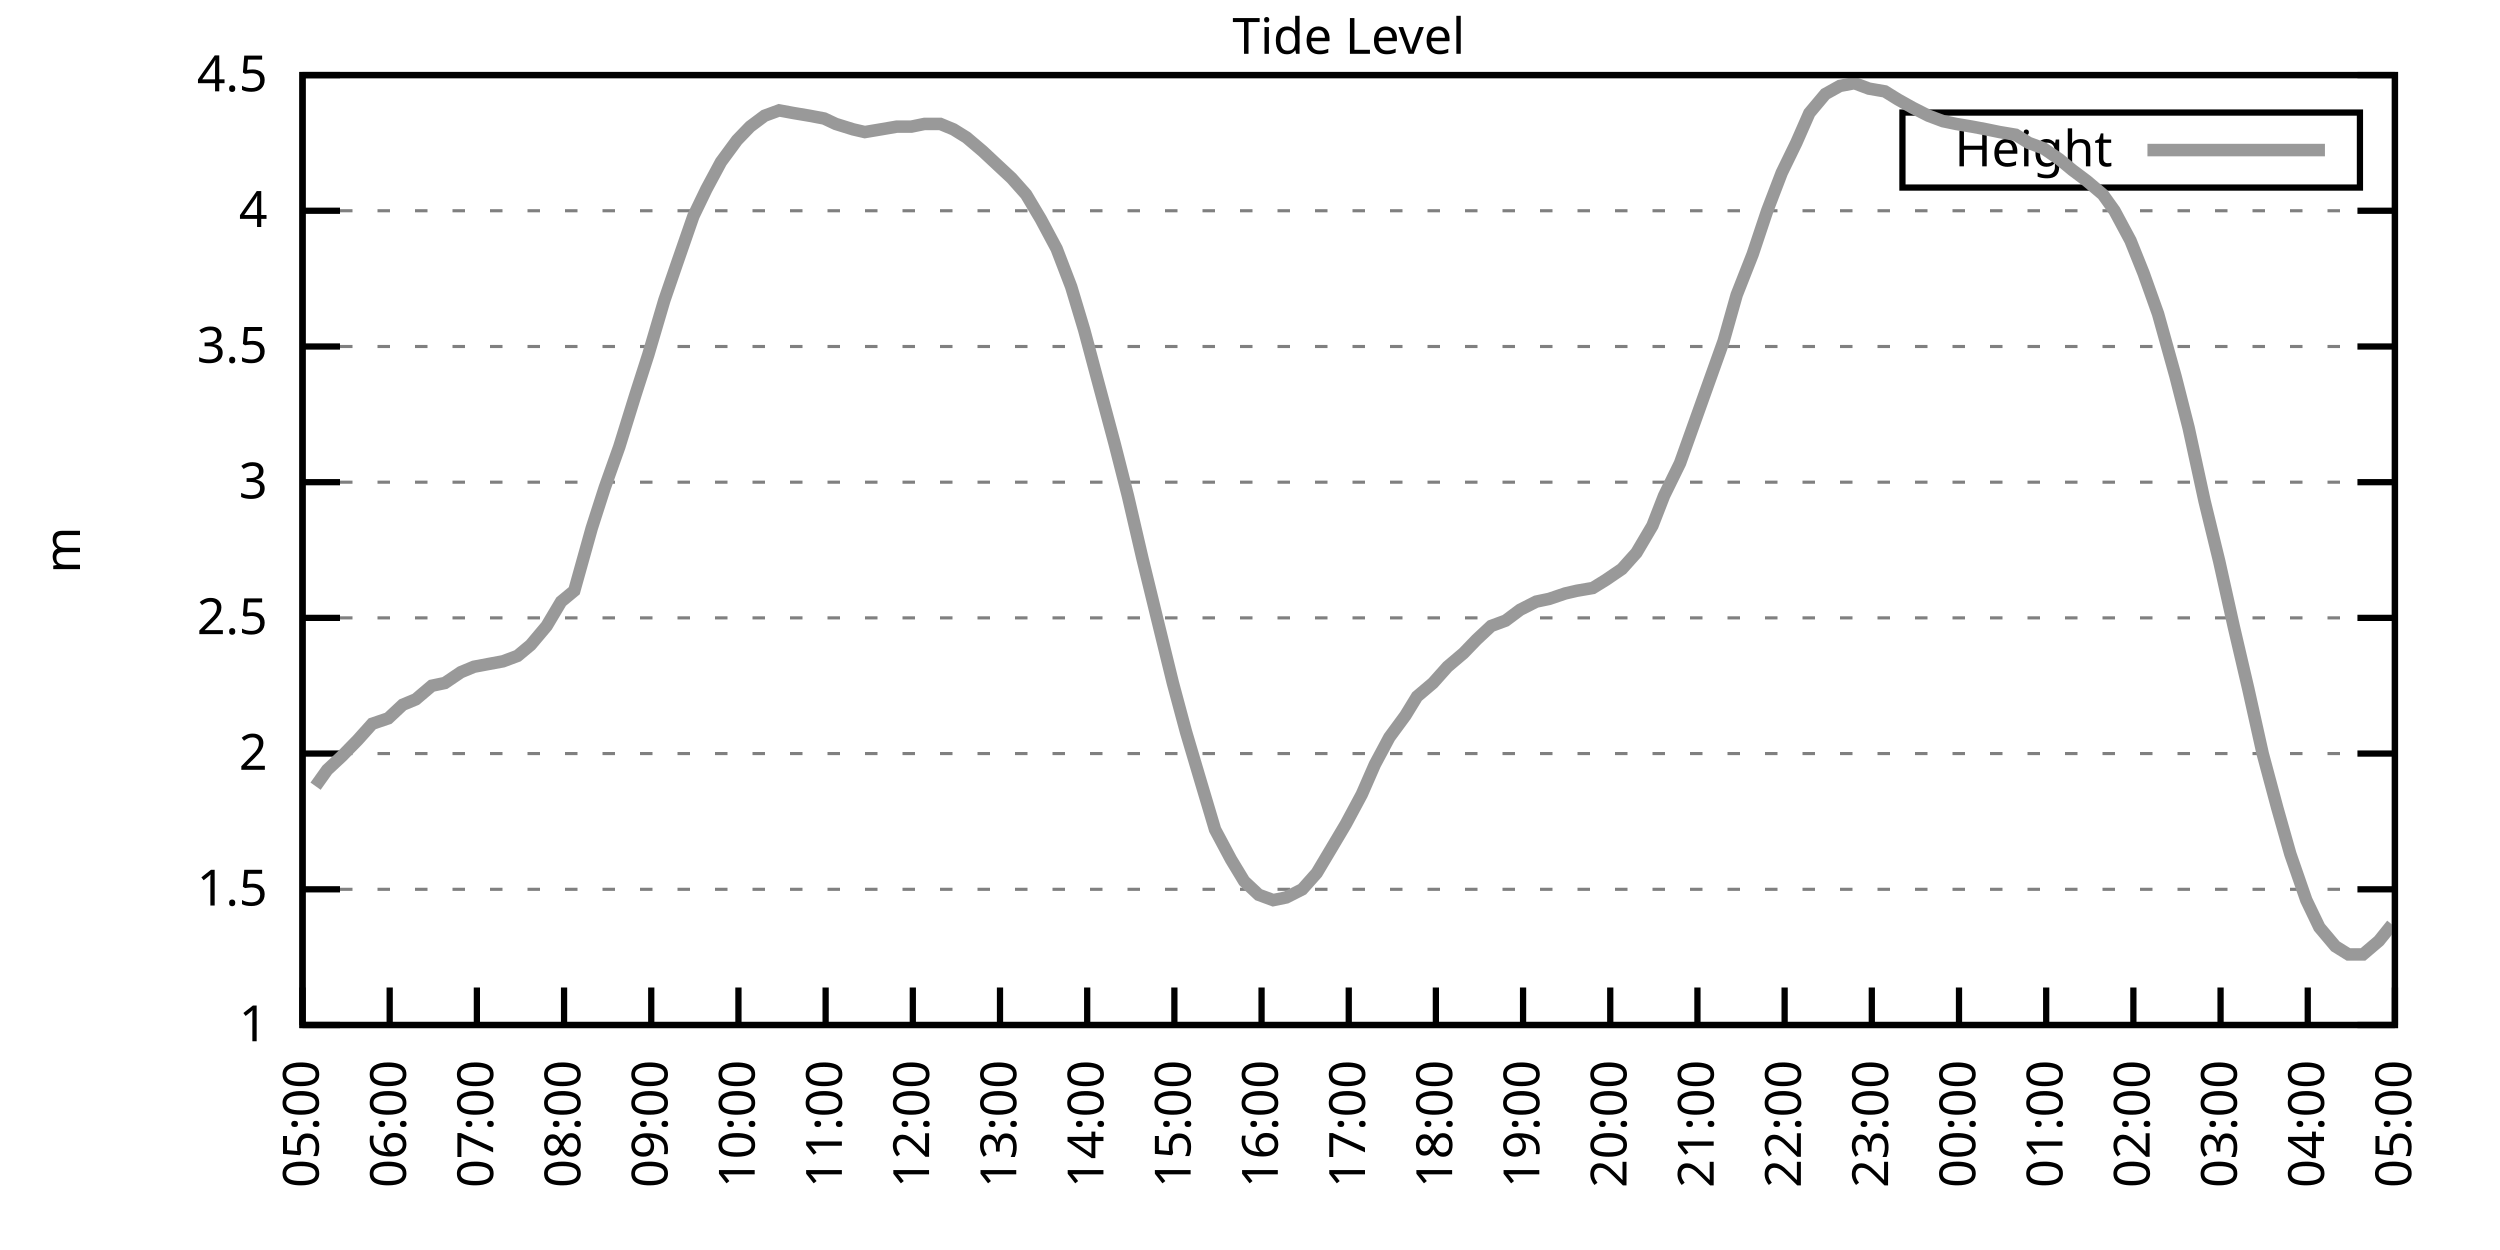
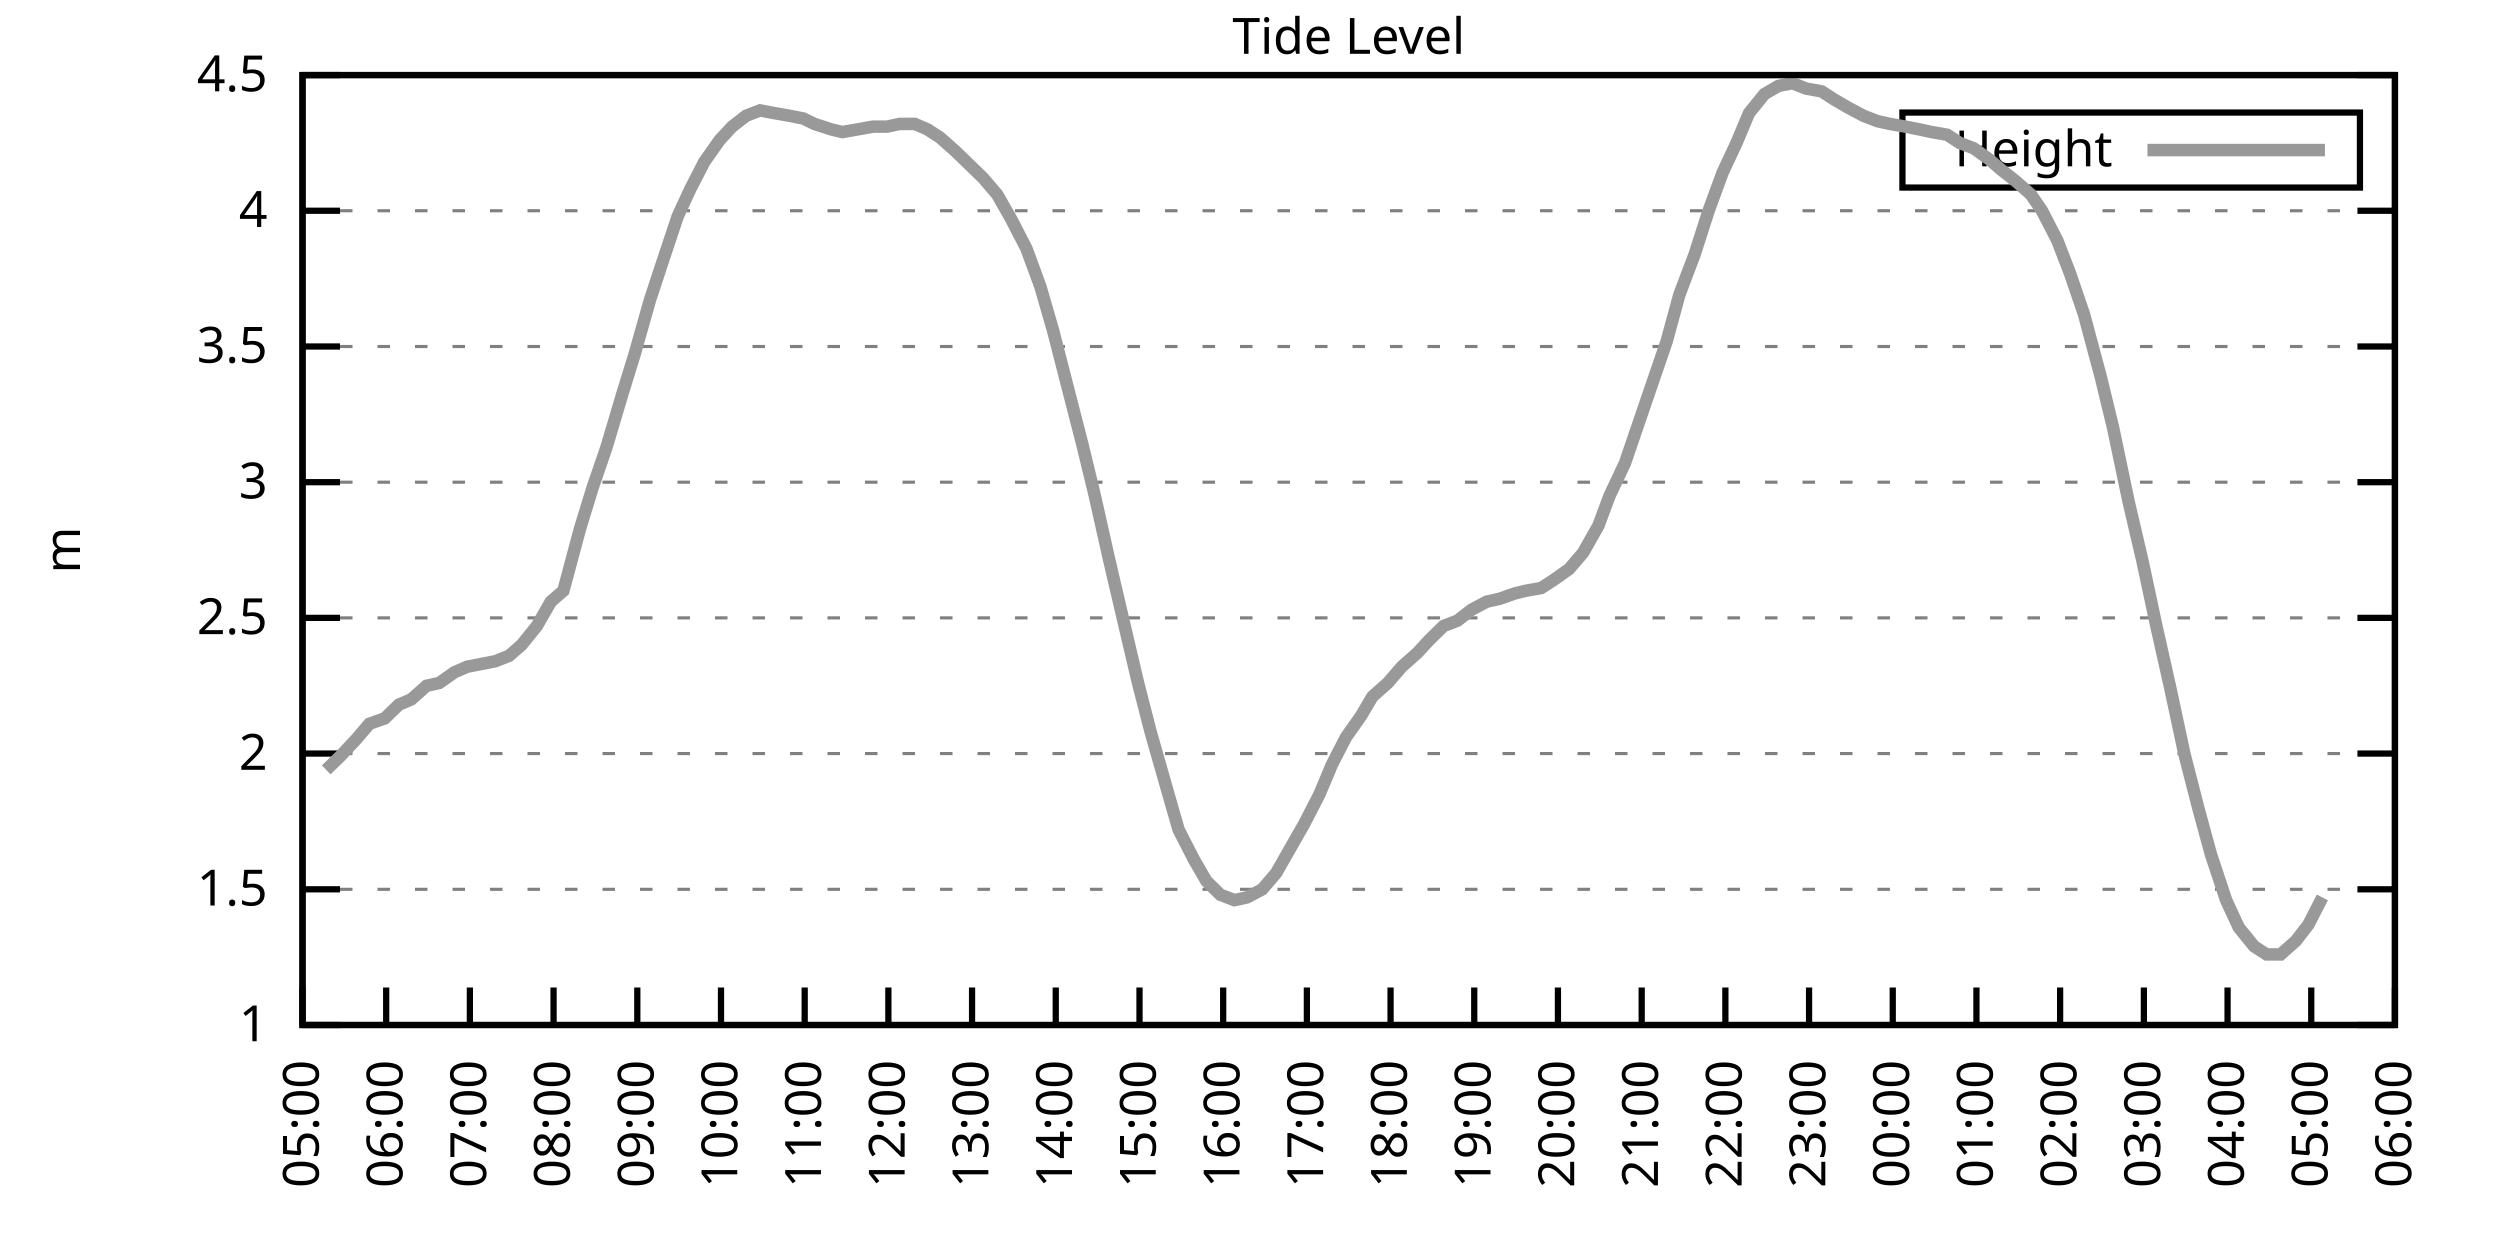
<svg xmlns="http://www.w3.org/2000/svg" xmlns:xlink="http://www.w3.org/1999/xlink" width="400" height="200" viewBox="0 0 400 200">
  <g id="gnuplot_canvas">
    <rect x="0" y="0" width="400" height="200" fill="none" />
    <defs>
      <circle id="gpDot" r="0.5" stroke-width="0.5" stroke="currentColor" />
      <path id="gpPt0" stroke-width="0.333" stroke="currentColor" d="M-1,0 h2 M0,-1 v2" />
      <path id="gpPt1" stroke-width="0.333" stroke="currentColor" d="M-1,-1 L1,1 M1,-1 L-1,1" />
      <path id="gpPt2" stroke-width="0.333" stroke="currentColor" d="M-1,0 L1,0 M0,-1 L0,1 M-1,-1 L1,1 M-1,1 L1,-1" />
      <rect id="gpPt3" stroke-width="0.333" stroke="currentColor" x="-1" y="-1" width="2" height="2" />
      <rect id="gpPt4" stroke-width="0.333" stroke="currentColor" fill="currentColor" x="-1" y="-1" width="2" height="2" />
      <circle id="gpPt5" stroke-width="0.333" stroke="currentColor" cx="0" cy="0" r="1" />
      <use xlink:href="#gpPt5" id="gpPt6" fill="currentColor" stroke="none" />
      <path id="gpPt7" stroke-width="0.333" stroke="currentColor" d="M0,-1.33 L-1.33,0.67 L1.33,0.67 z" />
      <use xlink:href="#gpPt7" id="gpPt8" fill="currentColor" stroke="none" />
      <use xlink:href="#gpPt7" id="gpPt9" stroke="currentColor" transform="rotate(180)" />
      <use xlink:href="#gpPt9" id="gpPt10" fill="currentColor" stroke="none" />
      <use xlink:href="#gpPt3" id="gpPt11" stroke="currentColor" transform="rotate(45)" />
      <use xlink:href="#gpPt11" id="gpPt12" fill="currentColor" stroke="none" />
      <path id="gpPt13" stroke-width="0.333" stroke="currentColor" d="M0,1.330 L1.265,0.411 L0.782,-1.067 L-0.782,-1.076 L-1.265,0.411 z" />
      <use xlink:href="#gpPt13" id="gpPt14" fill="currentColor" stroke="none" />
      <filter id="textbox" filterUnits="objectBoundingBox" x="0" y="0" height="1" width="1">
        <feFlood flood-color="white" flood-opacity="1" result="bgnd" />
        <feComposite in="SourceGraphic" in2="bgnd" operator="atop" />
      </filter>
      <filter id="greybox" filterUnits="objectBoundingBox" x="0" y="0" height="1" width="1">
        <feFlood flood-color="lightgrey" flood-opacity="1" result="grey" />
        <feComposite in="SourceGraphic" in2="grey" operator="atop" />
      </filter>
    </defs>
    <g fill="none" color="white" stroke="currentColor" stroke-width="1.00" stroke-linecap="butt" stroke-linejoin="miter">
</g>
    <g fill="none" color="black" stroke="currentColor" stroke-width="1.00" stroke-linecap="butt" stroke-linejoin="miter">
      <g stroke="none" shape-rendering="crispEdges">
        <polygon fill="rgb(255, 255, 255)" points="48.40,164.00 383.18,164.00 383.18,12.02 48.40,12.02 " />
      </g>
    </g>
    <g fill="none" color="black" stroke="currentColor" stroke-width="1.00" stroke-linecap="butt" stroke-linejoin="miter">
</g>
    <g fill="none" color="black" stroke="black" stroke-width="0.50" stroke-linecap="butt" stroke-linejoin="miter">
</g>
    <g fill="none" color="gray" stroke="currentColor" stroke-width="0.50" stroke-linecap="butt" stroke-linejoin="miter">
      <path stroke="gray" stroke-dasharray="2,4" class="gridline" d="M48.40,164.00 L383.19,164.00  " />
    </g>
    <g fill="none" color="gray" stroke="gray" stroke-width="1.00" stroke-linecap="butt" stroke-linejoin="miter">
</g>
    <g fill="none" color="black" stroke="currentColor" stroke-width="1.00" stroke-linecap="butt" stroke-linejoin="miter">
      <path stroke="black" d="M48.40,164.00 L54.40,164.00 M383.19,164.00 L377.19,164.00  " />
      <g transform="translate(42.80,166.60)" stroke="none" fill="black" font-family="Sans" font-size="8.00" text-anchor="end">
        <text>
          <tspan font-family="Sans"> 1</tspan>
        </text>
      </g>
    </g>
    <g fill="none" color="black" stroke="currentColor" stroke-width="1.00" stroke-linecap="butt" stroke-linejoin="miter">
</g>
    <g fill="none" color="black" stroke="black" stroke-width="0.50" stroke-linecap="butt" stroke-linejoin="miter">
</g>
    <g fill="none" color="gray" stroke="currentColor" stroke-width="0.50" stroke-linecap="butt" stroke-linejoin="miter">
      <path stroke="gray" stroke-dasharray="2,4" class="gridline" d="M48.40,142.29 L383.19,142.29  " />
    </g>
    <g fill="none" color="gray" stroke="gray" stroke-width="1.00" stroke-linecap="butt" stroke-linejoin="miter">
</g>
    <g fill="none" color="black" stroke="currentColor" stroke-width="1.00" stroke-linecap="butt" stroke-linejoin="miter">
      <path stroke="black" d="M48.40,142.29 L54.40,142.29 M383.19,142.29 L377.19,142.29  " />
      <g transform="translate(42.80,144.89)" stroke="none" fill="black" font-family="Sans" font-size="8.00" text-anchor="end">
        <text>
          <tspan font-family="Sans"> 1.5</tspan>
        </text>
      </g>
    </g>
    <g fill="none" color="black" stroke="currentColor" stroke-width="1.00" stroke-linecap="butt" stroke-linejoin="miter">
</g>
    <g fill="none" color="black" stroke="black" stroke-width="0.50" stroke-linecap="butt" stroke-linejoin="miter">
</g>
    <g fill="none" color="gray" stroke="currentColor" stroke-width="0.50" stroke-linecap="butt" stroke-linejoin="miter">
      <path stroke="gray" stroke-dasharray="2,4" class="gridline" d="M48.40,120.57 L383.19,120.57  " />
    </g>
    <g fill="none" color="gray" stroke="gray" stroke-width="1.00" stroke-linecap="butt" stroke-linejoin="miter">
</g>
    <g fill="none" color="black" stroke="currentColor" stroke-width="1.00" stroke-linecap="butt" stroke-linejoin="miter">
      <path stroke="black" d="M48.40,120.57 L54.40,120.57 M383.19,120.57 L377.19,120.57  " />
      <g transform="translate(42.80,123.17)" stroke="none" fill="black" font-family="Sans" font-size="8.00" text-anchor="end">
        <text>
          <tspan font-family="Sans"> 2</tspan>
        </text>
      </g>
    </g>
    <g fill="none" color="black" stroke="currentColor" stroke-width="1.00" stroke-linecap="butt" stroke-linejoin="miter">
</g>
    <g fill="none" color="black" stroke="black" stroke-width="0.50" stroke-linecap="butt" stroke-linejoin="miter">
</g>
    <g fill="none" color="gray" stroke="currentColor" stroke-width="0.50" stroke-linecap="butt" stroke-linejoin="miter">
      <path stroke="gray" stroke-dasharray="2,4" class="gridline" d="M48.40,98.86 L383.19,98.86  " />
    </g>
    <g fill="none" color="gray" stroke="gray" stroke-width="1.00" stroke-linecap="butt" stroke-linejoin="miter">
</g>
    <g fill="none" color="black" stroke="currentColor" stroke-width="1.00" stroke-linecap="butt" stroke-linejoin="miter">
      <path stroke="black" d="M48.40,98.86 L54.40,98.86 M383.19,98.86 L377.19,98.86  " />
      <g transform="translate(42.80,101.46)" stroke="none" fill="black" font-family="Sans" font-size="8.00" text-anchor="end">
        <text>
          <tspan font-family="Sans"> 2.5</tspan>
        </text>
      </g>
    </g>
    <g fill="none" color="black" stroke="currentColor" stroke-width="1.00" stroke-linecap="butt" stroke-linejoin="miter">
</g>
    <g fill="none" color="black" stroke="black" stroke-width="0.50" stroke-linecap="butt" stroke-linejoin="miter">
</g>
    <g fill="none" color="gray" stroke="currentColor" stroke-width="0.50" stroke-linecap="butt" stroke-linejoin="miter">
      <path stroke="gray" stroke-dasharray="2,4" class="gridline" d="M48.40,77.15 L383.19,77.15  " />
    </g>
    <g fill="none" color="gray" stroke="gray" stroke-width="1.00" stroke-linecap="butt" stroke-linejoin="miter">
</g>
    <g fill="none" color="black" stroke="currentColor" stroke-width="1.00" stroke-linecap="butt" stroke-linejoin="miter">
      <path stroke="black" d="M48.40,77.15 L54.40,77.15 M383.19,77.15 L377.19,77.15  " />
      <g transform="translate(42.80,79.75)" stroke="none" fill="black" font-family="Sans" font-size="8.00" text-anchor="end">
        <text>
          <tspan font-family="Sans"> 3</tspan>
        </text>
      </g>
    </g>
    <g fill="none" color="black" stroke="currentColor" stroke-width="1.00" stroke-linecap="butt" stroke-linejoin="miter">
</g>
    <g fill="none" color="black" stroke="black" stroke-width="0.50" stroke-linecap="butt" stroke-linejoin="miter">
</g>
    <g fill="none" color="gray" stroke="currentColor" stroke-width="0.50" stroke-linecap="butt" stroke-linejoin="miter">
      <path stroke="gray" stroke-dasharray="2,4" class="gridline" d="M48.40,55.44 L383.19,55.44  " />
    </g>
    <g fill="none" color="gray" stroke="gray" stroke-width="1.00" stroke-linecap="butt" stroke-linejoin="miter">
</g>
    <g fill="none" color="black" stroke="currentColor" stroke-width="1.00" stroke-linecap="butt" stroke-linejoin="miter">
      <path stroke="black" d="M48.40,55.44 L54.40,55.44 M383.19,55.44 L377.19,55.44  " />
      <g transform="translate(42.80,58.04)" stroke="none" fill="black" font-family="Sans" font-size="8.00" text-anchor="end">
        <text>
          <tspan font-family="Sans"> 3.5</tspan>
        </text>
      </g>
    </g>
    <g fill="none" color="black" stroke="currentColor" stroke-width="1.00" stroke-linecap="butt" stroke-linejoin="miter">
</g>
    <g fill="none" color="black" stroke="black" stroke-width="0.50" stroke-linecap="butt" stroke-linejoin="miter">
</g>
    <g fill="none" color="gray" stroke="currentColor" stroke-width="0.50" stroke-linecap="butt" stroke-linejoin="miter">
      <path stroke="gray" stroke-dasharray="2,4" class="gridline" d="M48.40,33.72 L383.19,33.72  " />
    </g>
    <g fill="none" color="gray" stroke="gray" stroke-width="1.00" stroke-linecap="butt" stroke-linejoin="miter">
</g>
    <g fill="none" color="black" stroke="currentColor" stroke-width="1.00" stroke-linecap="butt" stroke-linejoin="miter">
      <path stroke="black" d="M48.40,33.72 L54.40,33.72 M383.19,33.72 L377.19,33.72  " />
      <g transform="translate(42.80,36.32)" stroke="none" fill="black" font-family="Sans" font-size="8.00" text-anchor="end">
        <text>
          <tspan font-family="Sans"> 4</tspan>
        </text>
      </g>
    </g>
    <g fill="none" color="black" stroke="currentColor" stroke-width="1.00" stroke-linecap="butt" stroke-linejoin="miter">
</g>
    <g fill="none" color="black" stroke="black" stroke-width="0.50" stroke-linecap="butt" stroke-linejoin="miter">
</g>
    <g fill="none" color="gray" stroke="currentColor" stroke-width="0.50" stroke-linecap="butt" stroke-linejoin="miter">
      <path stroke="gray" stroke-dasharray="2,4" class="gridline" d="M48.40,12.01 L383.19,12.01  " />
    </g>
    <g fill="none" color="gray" stroke="gray" stroke-width="1.00" stroke-linecap="butt" stroke-linejoin="miter">
</g>
    <g fill="none" color="black" stroke="currentColor" stroke-width="1.00" stroke-linecap="butt" stroke-linejoin="miter">
      <path stroke="black" d="M48.40,12.01 L54.40,12.01 M383.19,12.01 L377.19,12.01  " />
      <g transform="translate(42.80,14.61)" stroke="none" fill="black" font-family="Sans" font-size="8.00" text-anchor="end">
        <text>
          <tspan font-family="Sans"> 4.5</tspan>
        </text>
      </g>
    </g>
    <g fill="none" color="black" stroke="currentColor" stroke-width="1.00" stroke-linecap="butt" stroke-linejoin="miter">
      <path stroke="black" d="M48.40,164.00 L48.40,158.00  " />
      <g transform="translate(51.00,169.60) rotate(270.00)" stroke="none" fill="black" font-family="Sans" font-size="8.00" text-anchor="end">
        <text>
          <tspan font-family="Sans">05:00</tspan>
        </text>
      </g>
    </g>
    <g fill="none" color="black" stroke="currentColor" stroke-width="1.00" stroke-linecap="butt" stroke-linejoin="miter">
-       <path stroke="black" d="M62.35,164.00 L62.35,158.00  " />
-       <g transform="translate(64.95,169.60) rotate(270.00)" stroke="none" fill="black" font-family="Sans" font-size="8.00" text-anchor="end">
+       <path stroke="black" d="M61.79,164.00 L61.79,158.00  " />
+       <g transform="translate(64.39,169.60) rotate(270.00)" stroke="none" fill="black" font-family="Sans" font-size="8.00" text-anchor="end">
        <text>
          <tspan font-family="Sans">06:00</tspan>
        </text>
      </g>
    </g>
    <g fill="none" color="black" stroke="currentColor" stroke-width="1.00" stroke-linecap="butt" stroke-linejoin="miter">
-       <path stroke="black" d="M76.30,164.00 L76.30,158.00  " />
-       <g transform="translate(78.90,169.60) rotate(270.00)" stroke="none" fill="black" font-family="Sans" font-size="8.00" text-anchor="end">
+       <path stroke="black" d="M75.18,164.00 L75.18,158.00  " />
+       <g transform="translate(77.78,169.60) rotate(270.00)" stroke="none" fill="black" font-family="Sans" font-size="8.00" text-anchor="end">
        <text>
          <tspan font-family="Sans">07:00</tspan>
        </text>
      </g>
    </g>
    <g fill="none" color="black" stroke="currentColor" stroke-width="1.00" stroke-linecap="butt" stroke-linejoin="miter">
-       <path stroke="black" d="M90.25,164.00 L90.25,158.00  " />
-       <g transform="translate(92.85,169.60) rotate(270.00)" stroke="none" fill="black" font-family="Sans" font-size="8.00" text-anchor="end">
+       <path stroke="black" d="M88.57,164.00 L88.57,158.00  " />
+       <g transform="translate(91.17,169.60) rotate(270.00)" stroke="none" fill="black" font-family="Sans" font-size="8.00" text-anchor="end">
        <text>
          <tspan font-family="Sans">08:00</tspan>
        </text>
      </g>
    </g>
    <g fill="none" color="black" stroke="currentColor" stroke-width="1.00" stroke-linecap="butt" stroke-linejoin="miter">
-       <path stroke="black" d="M104.20,164.00 L104.20,158.00  " />
-       <g transform="translate(106.80,169.60) rotate(270.00)" stroke="none" fill="black" font-family="Sans" font-size="8.00" text-anchor="end">
+       <path stroke="black" d="M101.97,164.00 L101.97,158.00  " />
+       <g transform="translate(104.57,169.60) rotate(270.00)" stroke="none" fill="black" font-family="Sans" font-size="8.00" text-anchor="end">
        <text>
          <tspan font-family="Sans">09:00</tspan>
        </text>
      </g>
    </g>
    <g fill="none" color="black" stroke="currentColor" stroke-width="1.00" stroke-linecap="butt" stroke-linejoin="miter">
-       <path stroke="black" d="M118.15,164.00 L118.15,158.00  " />
-       <g transform="translate(120.75,169.60) rotate(270.00)" stroke="none" fill="black" font-family="Sans" font-size="8.00" text-anchor="end">
+       <path stroke="black" d="M115.36,164.00 L115.36,158.00  " />
+       <g transform="translate(117.96,169.60) rotate(270.00)" stroke="none" fill="black" font-family="Sans" font-size="8.00" text-anchor="end">
        <text>
          <tspan font-family="Sans">10:00</tspan>
        </text>
      </g>
    </g>
    <g fill="none" color="black" stroke="currentColor" stroke-width="1.00" stroke-linecap="butt" stroke-linejoin="miter">
-       <path stroke="black" d="M132.10,164.00 L132.10,158.00  " />
-       <g transform="translate(134.70,169.60) rotate(270.00)" stroke="none" fill="black" font-family="Sans" font-size="8.00" text-anchor="end">
+       <path stroke="black" d="M128.75,164.00 L128.75,158.00  " />
+       <g transform="translate(131.35,169.60) rotate(270.00)" stroke="none" fill="black" font-family="Sans" font-size="8.00" text-anchor="end">
        <text>
          <tspan font-family="Sans">11:00</tspan>
        </text>
      </g>
    </g>
    <g fill="none" color="black" stroke="currentColor" stroke-width="1.00" stroke-linecap="butt" stroke-linejoin="miter">
-       <path stroke="black" d="M146.05,164.00 L146.05,158.00  " />
-       <g transform="translate(148.65,169.60) rotate(270.00)" stroke="none" fill="black" font-family="Sans" font-size="8.00" text-anchor="end">
+       <path stroke="black" d="M142.14,164.00 L142.14,158.00  " />
+       <g transform="translate(144.74,169.60) rotate(270.00)" stroke="none" fill="black" font-family="Sans" font-size="8.00" text-anchor="end">
        <text>
          <tspan font-family="Sans">12:00</tspan>
        </text>
      </g>
    </g>
    <g fill="none" color="black" stroke="currentColor" stroke-width="1.00" stroke-linecap="butt" stroke-linejoin="miter">
-       <path stroke="black" d="M160.00,164.00 L160.00,158.00  " />
-       <g transform="translate(162.60,169.60) rotate(270.00)" stroke="none" fill="black" font-family="Sans" font-size="8.00" text-anchor="end">
+       <path stroke="black" d="M155.53,164.00 L155.53,158.00  " />
+       <g transform="translate(158.13,169.60) rotate(270.00)" stroke="none" fill="black" font-family="Sans" font-size="8.00" text-anchor="end">
        <text>
          <tspan font-family="Sans">13:00</tspan>
        </text>
      </g>
    </g>
    <g fill="none" color="black" stroke="currentColor" stroke-width="1.00" stroke-linecap="butt" stroke-linejoin="miter">
-       <path stroke="black" d="M173.95,164.00 L173.95,158.00  " />
-       <g transform="translate(176.55,169.60) rotate(270.00)" stroke="none" fill="black" font-family="Sans" font-size="8.00" text-anchor="end">
+       <path stroke="black" d="M168.92,164.00 L168.92,158.00  " />
+       <g transform="translate(171.52,169.60) rotate(270.00)" stroke="none" fill="black" font-family="Sans" font-size="8.00" text-anchor="end">
        <text>
          <tspan font-family="Sans">14:00</tspan>
        </text>
      </g>
    </g>
    <g fill="none" color="black" stroke="currentColor" stroke-width="1.00" stroke-linecap="butt" stroke-linejoin="miter">
-       <path stroke="black" d="M187.90,164.00 L187.90,158.00  " />
-       <g transform="translate(190.50,169.60) rotate(270.00)" stroke="none" fill="black" font-family="Sans" font-size="8.00" text-anchor="end">
+       <path stroke="black" d="M182.32,164.00 L182.32,158.00  " />
+       <g transform="translate(184.92,169.60) rotate(270.00)" stroke="none" fill="black" font-family="Sans" font-size="8.00" text-anchor="end">
        <text>
          <tspan font-family="Sans">15:00</tspan>
        </text>
      </g>
    </g>
    <g fill="none" color="black" stroke="currentColor" stroke-width="1.00" stroke-linecap="butt" stroke-linejoin="miter">
-       <path stroke="black" d="M201.85,164.00 L201.85,158.00  " />
-       <g transform="translate(204.45,169.60) rotate(270.00)" stroke="none" fill="black" font-family="Sans" font-size="8.00" text-anchor="end">
+       <path stroke="black" d="M195.71,164.00 L195.71,158.00  " />
+       <g transform="translate(198.31,169.60) rotate(270.00)" stroke="none" fill="black" font-family="Sans" font-size="8.00" text-anchor="end">
        <text>
          <tspan font-family="Sans">16:00</tspan>
        </text>
      </g>
    </g>
    <g fill="none" color="black" stroke="currentColor" stroke-width="1.00" stroke-linecap="butt" stroke-linejoin="miter">
-       <path stroke="black" d="M215.80,164.00 L215.80,158.00  " />
-       <g transform="translate(218.40,169.60) rotate(270.00)" stroke="none" fill="black" font-family="Sans" font-size="8.00" text-anchor="end">
+       <path stroke="black" d="M209.10,164.00 L209.10,158.00  " />
+       <g transform="translate(211.70,169.60) rotate(270.00)" stroke="none" fill="black" font-family="Sans" font-size="8.00" text-anchor="end">
        <text>
          <tspan font-family="Sans">17:00</tspan>
        </text>
      </g>
    </g>
    <g fill="none" color="black" stroke="currentColor" stroke-width="1.00" stroke-linecap="butt" stroke-linejoin="miter">
-       <path stroke="black" d="M229.74,164.00 L229.74,158.00  " />
-       <g transform="translate(232.34,169.60) rotate(270.00)" stroke="none" fill="black" font-family="Sans" font-size="8.00" text-anchor="end">
+       <path stroke="black" d="M222.49,164.00 L222.49,158.00  " />
+       <g transform="translate(225.09,169.60) rotate(270.00)" stroke="none" fill="black" font-family="Sans" font-size="8.00" text-anchor="end">
        <text>
          <tspan font-family="Sans">18:00</tspan>
        </text>
      </g>
    </g>
    <g fill="none" color="black" stroke="currentColor" stroke-width="1.00" stroke-linecap="butt" stroke-linejoin="miter">
-       <path stroke="black" d="M243.69,164.00 L243.69,158.00  " />
-       <g transform="translate(246.29,169.60) rotate(270.00)" stroke="none" fill="black" font-family="Sans" font-size="8.00" text-anchor="end">
+       <path stroke="black" d="M235.88,164.00 L235.88,158.00  " />
+       <g transform="translate(238.48,169.60) rotate(270.00)" stroke="none" fill="black" font-family="Sans" font-size="8.00" text-anchor="end">
        <text>
          <tspan font-family="Sans">19:00</tspan>
        </text>
      </g>
    </g>
    <g fill="none" color="black" stroke="currentColor" stroke-width="1.00" stroke-linecap="butt" stroke-linejoin="miter">
-       <path stroke="black" d="M257.64,164.00 L257.64,158.00  " />
-       <g transform="translate(260.24,169.60) rotate(270.00)" stroke="none" fill="black" font-family="Sans" font-size="8.00" text-anchor="end">
+       <path stroke="black" d="M249.27,164.00 L249.27,158.00  " />
+       <g transform="translate(251.87,169.60) rotate(270.00)" stroke="none" fill="black" font-family="Sans" font-size="8.00" text-anchor="end">
        <text>
          <tspan font-family="Sans">20:00</tspan>
        </text>
      </g>
    </g>
    <g fill="none" color="black" stroke="currentColor" stroke-width="1.00" stroke-linecap="butt" stroke-linejoin="miter">
-       <path stroke="black" d="M271.59,164.00 L271.59,158.00  " />
-       <g transform="translate(274.19,169.60) rotate(270.00)" stroke="none" fill="black" font-family="Sans" font-size="8.00" text-anchor="end">
+       <path stroke="black" d="M262.67,164.00 L262.67,158.00  " />
+       <g transform="translate(265.27,169.60) rotate(270.00)" stroke="none" fill="black" font-family="Sans" font-size="8.00" text-anchor="end">
        <text>
          <tspan font-family="Sans">21:00</tspan>
        </text>
      </g>
    </g>
    <g fill="none" color="black" stroke="currentColor" stroke-width="1.00" stroke-linecap="butt" stroke-linejoin="miter">
-       <path stroke="black" d="M285.54,164.00 L285.54,158.00  " />
-       <g transform="translate(288.14,169.60) rotate(270.00)" stroke="none" fill="black" font-family="Sans" font-size="8.00" text-anchor="end">
+       <path stroke="black" d="M276.06,164.00 L276.06,158.00  " />
+       <g transform="translate(278.66,169.60) rotate(270.00)" stroke="none" fill="black" font-family="Sans" font-size="8.00" text-anchor="end">
        <text>
          <tspan font-family="Sans">22:00</tspan>
        </text>
      </g>
    </g>
    <g fill="none" color="black" stroke="currentColor" stroke-width="1.00" stroke-linecap="butt" stroke-linejoin="miter">
-       <path stroke="black" d="M299.49,164.00 L299.49,158.00  " />
-       <g transform="translate(302.09,169.60) rotate(270.00)" stroke="none" fill="black" font-family="Sans" font-size="8.00" text-anchor="end">
+       <path stroke="black" d="M289.45,164.00 L289.45,158.00  " />
+       <g transform="translate(292.05,169.60) rotate(270.00)" stroke="none" fill="black" font-family="Sans" font-size="8.00" text-anchor="end">
        <text>
          <tspan font-family="Sans">23:00</tspan>
        </text>
      </g>
    </g>
    <g fill="none" color="black" stroke="currentColor" stroke-width="1.00" stroke-linecap="butt" stroke-linejoin="miter">
-       <path stroke="black" d="M313.44,164.00 L313.44,158.00  " />
-       <g transform="translate(316.04,169.60) rotate(270.00)" stroke="none" fill="black" font-family="Sans" font-size="8.00" text-anchor="end">
+       <path stroke="black" d="M302.84,164.00 L302.84,158.00  " />
+       <g transform="translate(305.44,169.60) rotate(270.00)" stroke="none" fill="black" font-family="Sans" font-size="8.00" text-anchor="end">
        <text>
          <tspan font-family="Sans">00:00</tspan>
        </text>
      </g>
    </g>
    <g fill="none" color="black" stroke="currentColor" stroke-width="1.00" stroke-linecap="butt" stroke-linejoin="miter">
-       <path stroke="black" d="M327.39,164.00 L327.39,158.00  " />
-       <g transform="translate(329.99,169.60) rotate(270.00)" stroke="none" fill="black" font-family="Sans" font-size="8.00" text-anchor="end">
+       <path stroke="black" d="M316.23,164.00 L316.23,158.00  " />
+       <g transform="translate(318.83,169.60) rotate(270.00)" stroke="none" fill="black" font-family="Sans" font-size="8.00" text-anchor="end">
        <text>
          <tspan font-family="Sans">01:00</tspan>
        </text>
      </g>
    </g>
    <g fill="none" color="black" stroke="currentColor" stroke-width="1.00" stroke-linecap="butt" stroke-linejoin="miter">
-       <path stroke="black" d="M341.34,164.00 L341.34,158.00  " />
-       <g transform="translate(343.94,169.60) rotate(270.00)" stroke="none" fill="black" font-family="Sans" font-size="8.00" text-anchor="end">
+       <path stroke="black" d="M329.62,164.00 L329.62,158.00  " />
+       <g transform="translate(332.22,169.60) rotate(270.00)" stroke="none" fill="black" font-family="Sans" font-size="8.00" text-anchor="end">
        <text>
          <tspan font-family="Sans">02:00</tspan>
        </text>
      </g>
    </g>
    <g fill="none" color="black" stroke="currentColor" stroke-width="1.00" stroke-linecap="butt" stroke-linejoin="miter">
-       <path stroke="black" d="M355.29,164.00 L355.29,158.00  " />
-       <g transform="translate(357.89,169.60) rotate(270.00)" stroke="none" fill="black" font-family="Sans" font-size="8.00" text-anchor="end">
+       <path stroke="black" d="M343.02,164.00 L343.02,158.00  " />
+       <g transform="translate(345.62,169.60) rotate(270.00)" stroke="none" fill="black" font-family="Sans" font-size="8.00" text-anchor="end">
        <text>
          <tspan font-family="Sans">03:00</tspan>
        </text>
      </g>
    </g>
    <g fill="none" color="black" stroke="currentColor" stroke-width="1.00" stroke-linecap="butt" stroke-linejoin="miter">
-       <path stroke="black" d="M369.24,164.00 L369.24,158.00  " />
-       <g transform="translate(371.84,169.60) rotate(270.00)" stroke="none" fill="black" font-family="Sans" font-size="8.00" text-anchor="end">
+       <path stroke="black" d="M356.41,164.00 L356.41,158.00  " />
+       <g transform="translate(359.01,169.60) rotate(270.00)" stroke="none" fill="black" font-family="Sans" font-size="8.00" text-anchor="end">
        <text>
          <tspan font-family="Sans">04:00</tspan>
+         </text>
+       </g>
+     </g>
+     <g fill="none" color="black" stroke="currentColor" stroke-width="1.00" stroke-linecap="butt" stroke-linejoin="miter">
+       <path stroke="black" d="M369.80,164.00 L369.80,158.00  " />
+       <g transform="translate(372.40,169.60) rotate(270.00)" stroke="none" fill="black" font-family="Sans" font-size="8.00" text-anchor="end">
+         <text>
+           <tspan font-family="Sans">05:00</tspan>
        </text>
      </g>
    </g>
    <g fill="none" color="black" stroke="currentColor" stroke-width="1.00" stroke-linecap="butt" stroke-linejoin="miter">
      <path stroke="black" d="M383.19,164.00 L383.19,158.00  " />
      <g transform="translate(385.79,169.60) rotate(270.00)" stroke="none" fill="black" font-family="Sans" font-size="8.00" text-anchor="end">
        <text>
-           <tspan font-family="Sans">05:00</tspan>
+           <tspan font-family="Sans">06:00</tspan>
        </text>
      </g>
    </g>
    <g fill="none" color="black" stroke="currentColor" stroke-width="1.00" stroke-linecap="butt" stroke-linejoin="miter">
</g>
    <g fill="none" color="black" stroke="currentColor" stroke-width="1.00" stroke-linecap="butt" stroke-linejoin="miter">
      <path stroke="black" d="M48.40,12.01 L48.40,164.00 L383.19,164.00 L383.19,12.01 L48.40,12.01 Z  " />
    </g>
    <g fill="none" color="black" stroke="currentColor" stroke-width="1.00" stroke-linecap="butt" stroke-linejoin="miter">
</g>
    <g fill="none" color="black" stroke="currentColor" stroke-width="1.00" stroke-linecap="butt" stroke-linejoin="miter">
      <path stroke="black" d="M304.39,30.01 L304.39,18.01 L377.59,18.01 L377.59,30.01 L304.39,30.01 Z  " />
    </g>
    <g id="Tide_level_plot_1">
      <g fill="none" color="white" stroke="black" stroke-width="2.00" stroke-linecap="butt" stroke-linejoin="miter">
</g>
      <g fill="none" color="black" stroke="currentColor" stroke-width="2.00" stroke-linecap="butt" stroke-linejoin="miter">
        <g transform="translate(337.99,26.61)" stroke="none" fill="black" font-family="Sans" font-size="8.00" text-anchor="end">
          <text>
            <tspan font-family="Sans">Height</tspan>
          </text>
        </g>
      </g>
      <g fill="none" color="black" stroke="currentColor" stroke-width="2.00" stroke-linecap="butt" stroke-linejoin="miter">
-         <path stroke="rgb(153, 153, 153)" d="M343.59,24.01 L371.99,24.01 M50.49,125.79 L52.35,123.18 L54.68,121.01 L57.23,118.40 L59.56,115.80 L62.12,114.93   L64.44,112.76 L66.53,111.89 L69.09,109.72 L71.18,109.28 L73.74,107.55 L75.83,106.68 L78.16,106.24 L80.48,105.81   L82.81,104.94 L84.90,103.20 L87.46,100.16 L89.78,96.26 L91.88,94.52 L94.67,84.53 L96.76,78.02 L99.08,71.50   L101.64,63.25 L103.73,56.74 L106.29,48.05 L108.38,41.97 L110.94,34.59 L113.03,30.25 L115.36,25.91 L117.92,22.43   L120.01,20.26 L122.33,18.52 L124.66,17.66 L126.98,18.09 L129.54,18.52 L131.87,18.96 L133.72,19.83 L136.51,20.70   L138.37,21.13 L140.93,20.70 L143.49,20.26 L145.81,20.26 L147.91,19.83 L150.46,19.83 L152.56,20.70 L154.65,22.00   L157.21,24.17 L159.53,26.34 L161.86,28.51 L164.18,31.12 L166.51,35.03 L169.06,39.80 L171.39,45.88 L173.48,52.83   L175.57,60.65 L178.36,71.07 L180.46,79.32 L182.78,89.31 L185.11,98.86 L187.66,109.28 L189.76,117.10 L192.08,124.92   L194.41,132.73 L196.96,137.51 L199.06,140.98 L201.38,143.16 L203.71,144.02 L205.80,143.59 L208.36,142.29 L210.68,139.68   L213.01,135.77 L215.33,131.86 L217.89,127.09 L219.98,122.31 L222.30,117.97 L224.86,114.49 L226.72,111.45 L229.28,109.28   L231.60,106.68 L234.16,104.51 L236.25,102.34 L238.58,100.16 L240.90,99.30 L243.23,97.56 L245.79,96.26 L247.88,95.82   L250.44,94.95 L252.30,94.52 L254.85,94.08 L256.95,92.78 L259.50,91.04 L261.83,88.44 L264.39,84.10 L266.25,79.32   L268.80,74.11 L271.13,67.59 L275.78,54.57 L277.87,47.18 L280.43,40.67 L282.75,33.72 L285.08,27.64 L287.40,22.87   L289.50,18.09 L292.05,15.05 L294.38,13.75 L296.70,13.31 L299.03,14.18 L301.58,14.62 L303.68,15.92 L306.00,17.22   L308.56,18.52 L310.88,19.39 L312.98,19.83 L315.53,20.26 L317.86,20.70 L319.95,21.13 L322.51,21.56 L324.60,22.87   L326.93,23.73 L329.48,25.47 L331.58,27.21 L333.90,28.95 L336.46,31.12 L338.32,33.72 L340.88,38.50 L342.97,43.71   L345.29,50.22 L348.08,60.21 L350.18,68.46 L352.73,80.19 L355.06,89.74 L357.38,100.16 L359.71,110.15 L362.03,120.57   L364.36,129.26 L366.45,136.64 L369.01,144.02 L371.10,148.37 L373.66,151.41 L375.75,152.71 L378.08,152.71 L380.63,150.54   L382.73,147.93  " />
+         <path stroke="rgb(153, 153, 153)" d="M343.59,24.01 L371.99,24.01 M52.19,123.18 L54.43,121.01 L56.88,118.40 L59.11,115.80 L61.57,114.93 L63.80,112.76   L65.81,111.89 L68.26,109.72 L70.27,109.28 L72.73,107.55 L74.74,106.68 L76.97,106.24 L79.20,105.81 L81.43,104.94   L83.44,103.20 L85.90,100.16 L88.13,96.26 L90.14,94.52 L92.82,84.53 L94.82,78.02 L97.06,71.50 L99.51,63.25   L101.52,56.74 L103.98,48.05 L105.98,41.97 L108.44,34.59 L110.45,30.25 L112.68,25.91 L115.13,22.43 L117.14,20.26   L119.38,18.52 L121.61,17.66 L123.84,18.09 L126.29,18.52 L128.53,18.96 L130.31,19.83 L132.99,20.70 L134.78,21.13   L137.23,20.70 L139.69,20.26 L141.92,20.26 L143.93,19.83 L146.38,19.83 L148.39,20.70 L150.40,22.00 L152.85,24.17   L155.09,26.34 L157.32,28.51 L159.55,31.12 L161.78,35.03 L164.24,39.80 L166.47,45.88 L168.48,52.83 L170.49,60.65   L173.17,71.07 L175.17,79.32 L177.41,89.31 L179.64,98.86 L182.09,109.28 L184.10,117.10 L186.33,124.92 L188.57,132.73   L191.02,137.51 L193.03,140.98 L195.26,143.16 L197.49,144.02 L199.50,143.59 L201.96,142.29 L204.19,139.68 L206.42,135.77   L208.65,131.86 L211.11,127.09 L213.12,122.31 L215.35,117.97 L217.80,114.49 L219.59,111.45 L222.04,109.28 L224.28,106.68   L226.73,104.51 L228.74,102.34 L230.97,100.16 L233.20,99.30 L235.44,97.56 L237.89,96.26 L239.90,95.82 L242.36,94.95   L244.14,94.52 L246.60,94.08 L248.60,92.78 L251.06,91.04 L253.29,88.44 L255.75,84.10 L257.53,79.32 L259.99,74.11   L262.22,67.59 L266.68,54.57 L268.69,47.18 L271.15,40.67 L273.38,33.72 L275.61,27.64 L277.84,22.87 L279.85,18.09   L282.31,15.05 L284.54,13.75 L286.77,13.31 L289.00,14.18 L291.46,14.62 L293.47,15.92 L295.70,17.22 L298.15,18.52   L300.39,19.39 L302.39,19.83 L304.85,20.26 L307.08,20.70 L309.09,21.13 L311.54,21.56 L313.55,22.87 L315.79,23.73   L318.24,25.47 L320.25,27.21 L322.48,28.95 L324.94,31.12 L326.72,33.72 L329.18,38.50 L331.19,43.71 L333.42,50.22   L336.10,60.21 L338.10,68.46 L340.56,80.19 L342.79,89.74 L345.02,100.16 L347.26,110.15 L349.49,120.57 L351.72,129.26   L353.73,136.64 L356.18,144.02 L358.19,148.37 L360.65,151.41 L362.66,152.71 L364.89,152.71 L367.34,150.54 L369.35,147.93   L371.58,143.59  " />
      </g>
    </g>
    <g fill="none" color="black" stroke="currentColor" stroke-width="2.00" stroke-linecap="butt" stroke-linejoin="miter">
</g>
    <g fill="none" color="black" stroke="black" stroke-width="1.00" stroke-linecap="butt" stroke-linejoin="miter">
</g>
    <g fill="none" color="black" stroke="currentColor" stroke-width="1.00" stroke-linecap="butt" stroke-linejoin="miter">
      <path stroke="black" d="M48.40,12.01 L48.40,164.00 L383.19,164.00 L383.19,12.01 L48.40,12.01 Z  " />
      <g transform="translate(12.80,88.01) rotate(270.00)" stroke="none" fill="black" font-family="Sans" font-size="8.00" text-anchor="middle">
        <text>
          <tspan font-family="Sans">m</tspan>
        </text>
      </g>
    </g>
    <g fill="none" color="black" stroke="currentColor" stroke-width="1.00" stroke-linecap="butt" stroke-linejoin="miter">
</g>
    <g fill="none" color="black" stroke="currentColor" stroke-width="1.00" stroke-linecap="butt" stroke-linejoin="miter">
      <g transform="translate(215.79,8.61)" stroke="none" fill="black" font-family="Sans" font-size="8.00" text-anchor="middle">
        <text>
          <tspan font-family="Sans">Tide Level</tspan>
        </text>
      </g>
    </g>
    <g fill="none" color="black" stroke="currentColor" stroke-width="1.00" stroke-linecap="butt" stroke-linejoin="miter">
</g>
  </g>
</svg>
